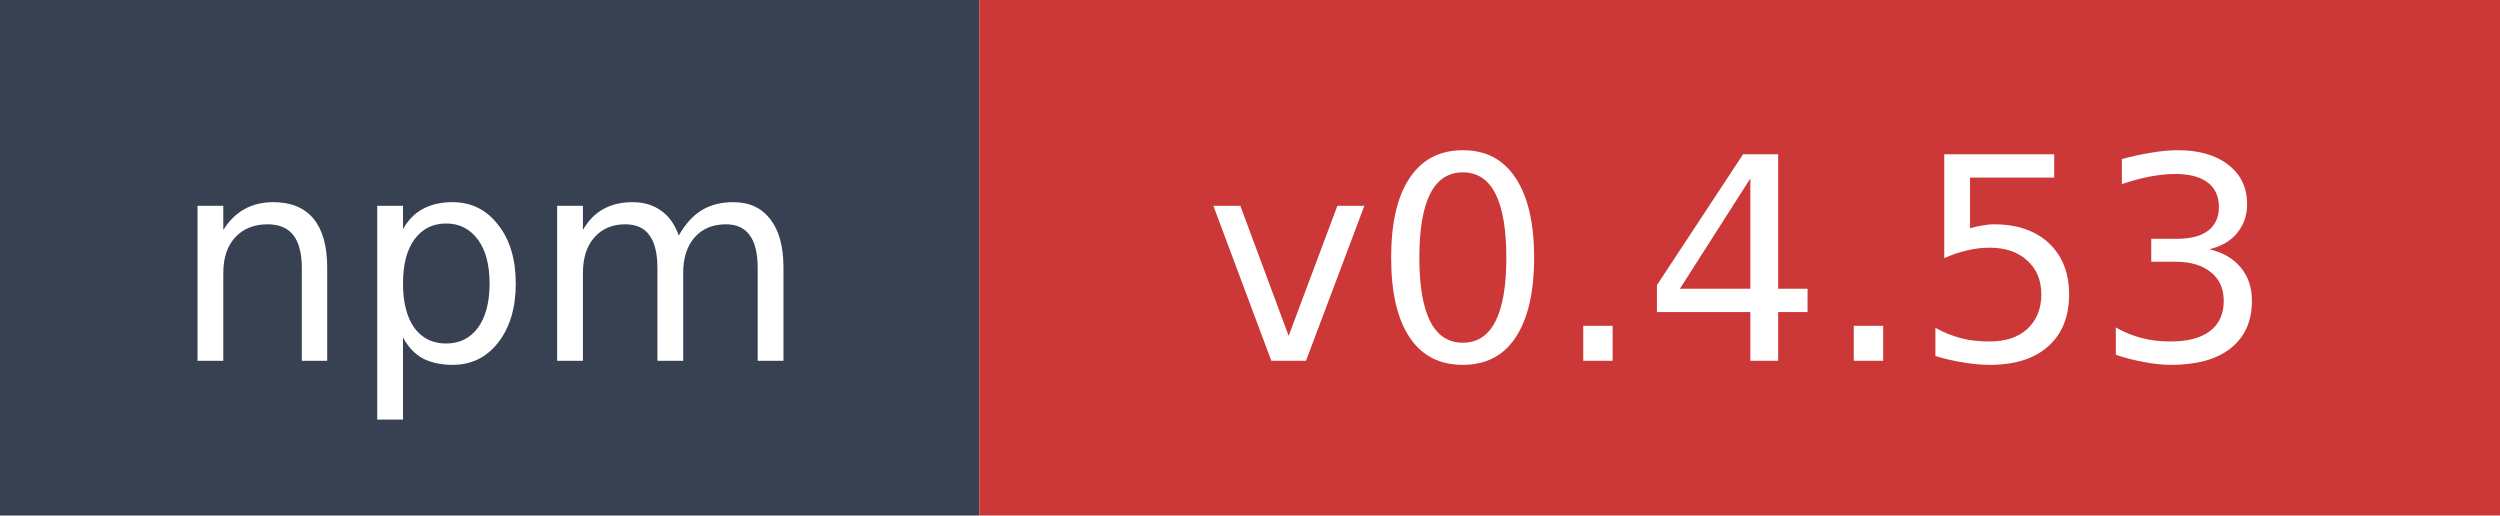
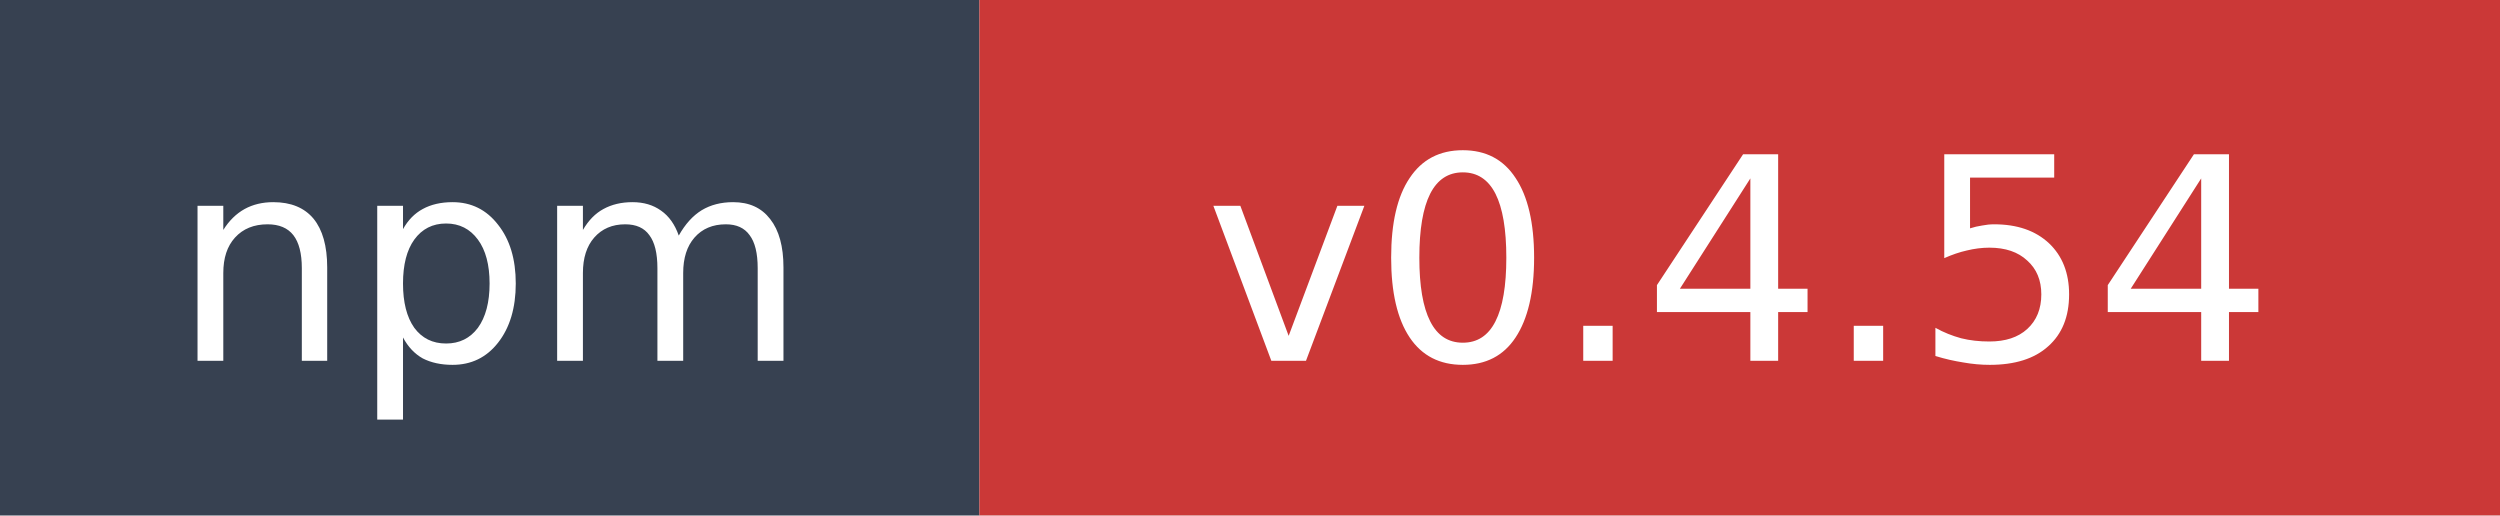
- <svg xmlns="http://www.w3.org/2000/svg" width="97" height="20" role="img" aria-label="npm: v0.4.53">
+ <svg xmlns="http://www.w3.org/2000/svg" width="97" height="20" role="img" aria-label="npm: v0.4.54">
  <rect width="38" height="20" fill="#374151" />
  <rect x="38" width="59" height="20" fill="#cb3837" />
  <text x="19" y="14" fill="#ffffff" font-family="Verdana,Geneva,DejaVu Sans,sans-serif" font-size="11" text-anchor="middle">npm</text>
-   <text x="67.5" y="14" fill="#ffffff" font-family="Verdana,Geneva,DejaVu Sans,sans-serif" font-size="11" text-anchor="middle">v0.4.53</text>
+   <text x="67.5" y="14" fill="#ffffff" font-family="Verdana,Geneva,DejaVu Sans,sans-serif" font-size="11" text-anchor="middle">v0.4.54</text>
</svg>
